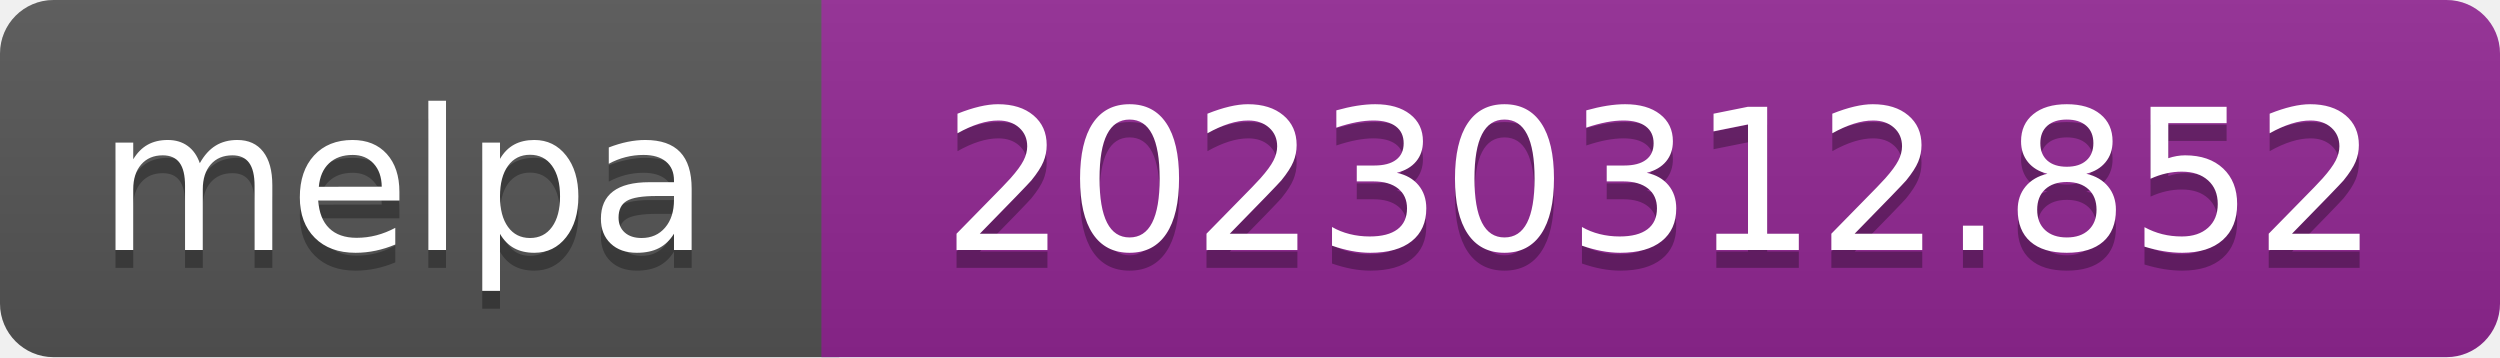
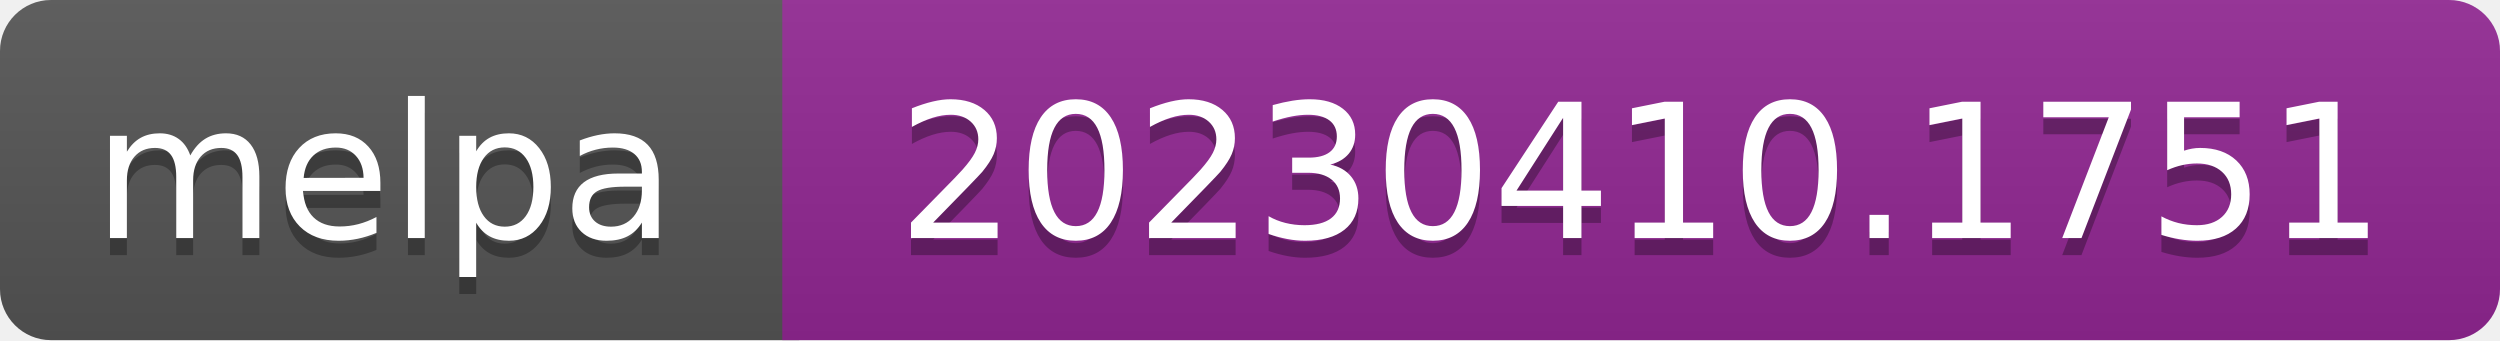
- <svg xmlns="http://www.w3.org/2000/svg" width="140" height="20" role="img" aria-label="melpa: 20230312.852">
+ <svg xmlns="http://www.w3.org/2000/svg" width="147" height="20" role="img" aria-label="melpa: 20230410.1751">
  <linearGradient id="s" x2="0" y2="100%">
    <stop offset="0" stop-color="#bbb" stop-opacity=".1" />
    <stop offset="1" stop-opacity=".1" />
  </linearGradient>
  <clipPath id="r">
-     <rect width="140" height="20" rx="3" fill="#fff" />
+     <rect width="147" height="20" rx="3" fill="#fff" />
  </clipPath>
  <g clip-path="url(#r)">
    <rect width="47" height="20" fill="#555" />
-     <rect x="46" width="140" height="20" fill="#922793" />
-     <rect width="140" height="20" fill="url(#s)" />
+     <rect x="46" width="147" height="20" fill="#922793" />
+     <rect width="147" height="20" fill="url(#s)" />
  </g>
  <g fill="#fff" text-anchor="middle" font-family="Verdana,Geneva,DejaVu Sans,sans-serif" font-size="110" text-rendering="geometricPrecision">
    <text aria-hidden="true" x="226" y="150" fill="#010101" fill-opacity=".3" transform="scale(.1)" textLength="343">melpa</text>
    <text x="226" y="140" transform="scale(.1)" fill="#fff" textLength="343">melpa</text>
-     <text aria-hidden="true" x="930" y="150" fill="#010101" fill-opacity=".3" transform="scale(.1)" textLength="805">20230312.852</text>
-     <text x="930" y="140" transform="scale(.1)" fill="#fff" textLength="805">20230312.852</text>
+     <text aria-hidden="true" x="965" y="150" fill="#010101" fill-opacity=".3" transform="scale(.1)" textLength="875">20230410.1751</text>
+     <text x="965" y="140" transform="scale(.1)" fill="#fff" textLength="875">20230410.1751</text>
  </g>
</svg>
